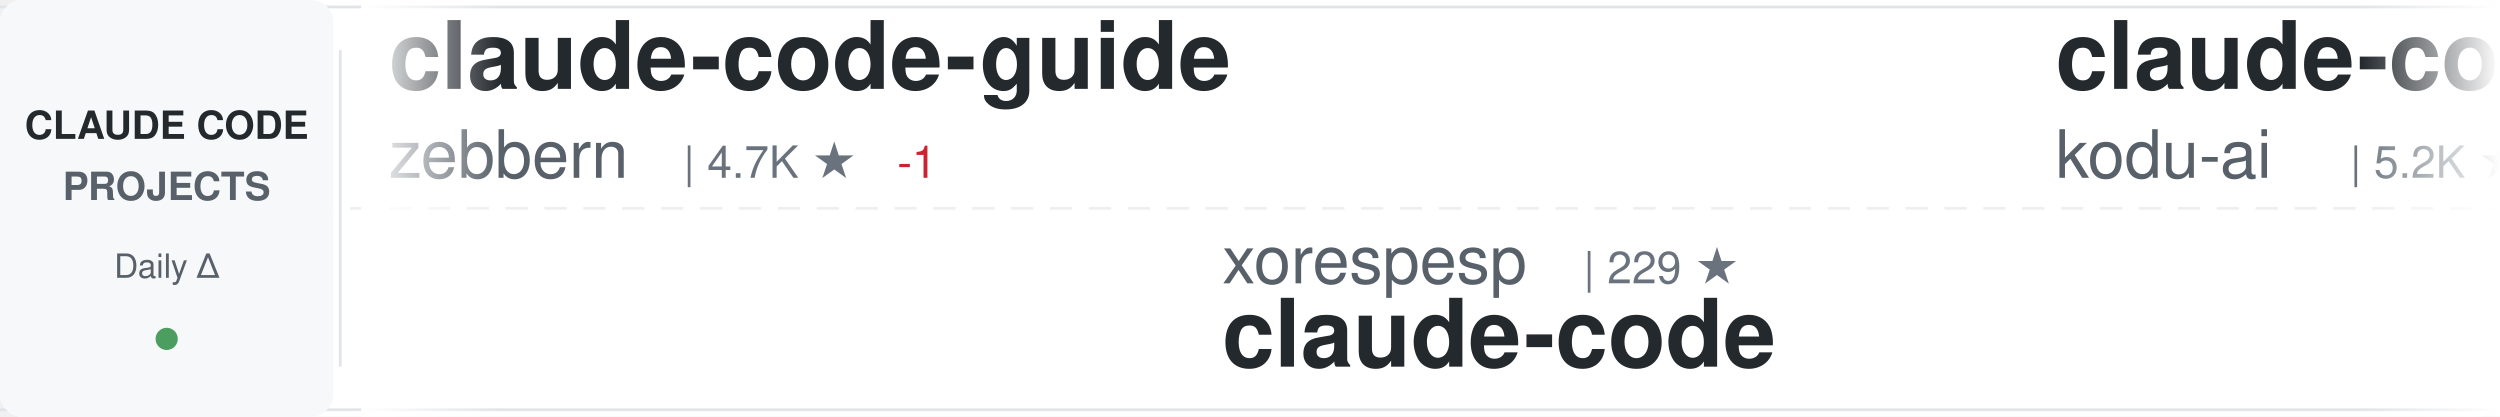
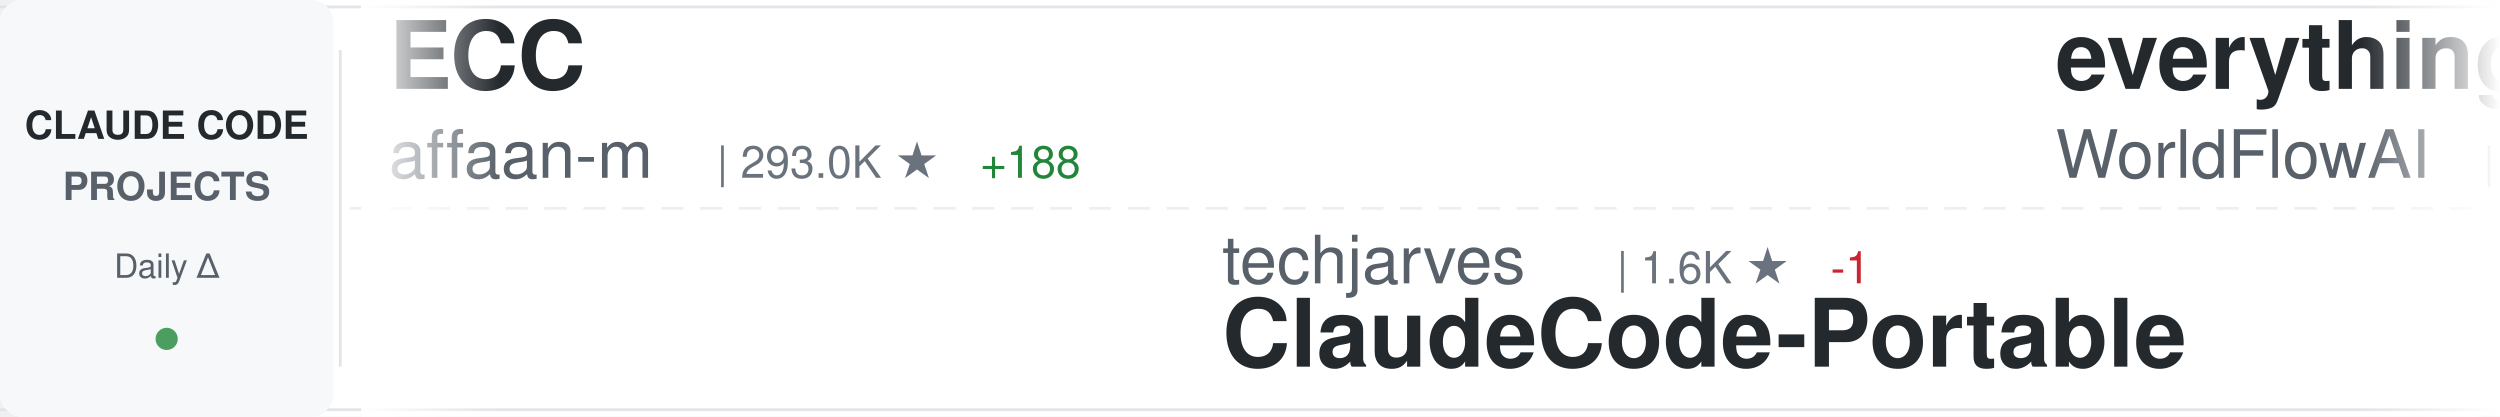
<svg xmlns="http://www.w3.org/2000/svg" width="900" height="150">
  <defs>
    <linearGradient id="awesomeLeftFade" x1="0%" y1="0%" x2="100%" y2="0%">
      <stop offset="0%" style="stop-color:#ffffff;stop-opacity:1" />
      <stop offset="100%" style="stop-color:#ffffff;stop-opacity:0" />
    </linearGradient>
    <linearGradient id="awesomeRightFade" x1="0%" y1="0%" x2="100%" y2="0%">
      <stop offset="0%" style="stop-color:#ffffff;stop-opacity:0" />
      <stop offset="100%" style="stop-color:#ffffff;stop-opacity:1" />
    </linearGradient>
  </defs>
  <rect width="900" height="150" fill="#ffffff" rx="8" />
  <rect x="0" y="2" width="900" height="1" fill="#e1e4e8" />
  <rect x="0" y="147" width="900" height="1" fill="#e1e4e8" />
  <line x1="0" y1="75" x2="900" y2="75" stroke="#e1e4e8" stroke-width="1" stroke-dasharray="8 6" opacity="0.6" />
  <rect x="0" y="0" width="120" height="150" fill="#f6f8fa" rx="8" />
  <text x="60" y="50" font-family="-apple-system, BlinkMacSystemFont, 'Segoe UI', Helvetica, Arial, sans-serif" font-size="14" font-weight="600" fill="#24292e" text-anchor="middle">CLAUDE CODE</text>
  <text x="60" y="72" font-family="-apple-system, BlinkMacSystemFont, 'Segoe UI', Helvetica, Arial, sans-serif" font-size="14" font-weight="600" fill="#586069" text-anchor="middle">PROJECTS</text>
  <text x="60" y="100" font-family="-apple-system, BlinkMacSystemFont, 'Segoe UI', Helvetica, Arial, sans-serif" font-size="12" font-weight="500" fill="#586069" text-anchor="middle">Daily Δ</text>
  <circle cx="60" cy="122" r="4" fill="#22863a" opacity="0.8" />
  <rect x="122" y="18" width="1" height="114" fill="#e1e4e8" />
  <clipPath id="awesomeTickerClip">
    <rect x="130" y="0" width="770" height="150" />
  </clipPath>
  <g clip-path="url(#awesomeTickerClip)">
    <g id="awesomeTickerItems">
      <animateTransform attributeName="transform" attributeType="XML" type="translate" from="0 0" to="-3000 0" dur="54s" repeatCount="indefinite" />
      <g transform="translate(0, 0)">
+         <text x="140" y="32" font-family="-apple-system, BlinkMacSystemFont, 'Segoe UI', Helvetica, Arial, sans-serif" font-size="34" font-weight="600" fill="#24292e">ECC</text>
+         <text x="140" y="64" font-family="-apple-system, BlinkMacSystemFont, 'Segoe UI', Helvetica, Arial, sans-serif" font-size="24" font-weight="400" fill="#586069">affaan-m</text>
+         <text x="258" y="64" font-family="-apple-system, BlinkMacSystemFont, 'Segoe UI', Helvetica, Arial, sans-serif" font-size="16" font-weight="500" fill="#6a737d">| 293.0K ★</text>
+         <text x="353" y="64" font-family="-apple-system, BlinkMacSystemFont, 'Segoe UI', Helvetica, Arial, sans-serif" font-size="16" font-weight="500" fill="#22863a"> +188</text>
+       </g>
+       <g transform="translate(300, 0)">
+         <text x="140" y="102" font-family="-apple-system, BlinkMacSystemFont, 'Segoe UI', Helvetica, Arial, sans-serif" font-size="24" font-weight="400" fill="#586069">techjarves</text>
+         <text x="282" y="102" font-family="-apple-system, BlinkMacSystemFont, 'Segoe UI', Helvetica, Arial, sans-serif" font-size="16" font-weight="500" fill="#6a737d">| 1.6K ★</text>
+         <text x="359" y="102" font-family="-apple-system, BlinkMacSystemFont, 'Segoe UI', Helvetica, Arial, sans-serif" font-size="16" font-weight="500" fill="#cb2431"> -1</text>
+         <text x="140" y="132" font-family="-apple-system, BlinkMacSystemFont, 'Segoe UI', Helvetica, Arial, sans-serif" font-size="34" font-weight="600" fill="#24292e">ClaudeCode-Portable</text>
+       </g>
+       <g transform="translate(600, 0)">
+         <text x="140" y="32" font-family="-apple-system, BlinkMacSystemFont, 'Segoe UI', Helvetica, Arial, sans-serif" font-size="34" font-weight="600" fill="#24292e">everything-claude-code</text>
+         <text x="140" y="64" font-family="-apple-system, BlinkMacSystemFont, 'Segoe UI', Helvetica, Arial, sans-serif" font-size="24" font-weight="400" fill="#586069">WorldFlowAI</text>
+         <text x="294" y="64" font-family="-apple-system, BlinkMacSystemFont, 'Segoe UI', Helvetica, Arial, sans-serif" font-size="16" font-weight="500" fill="#6a737d">| 5.6K ★</text>
+         <text x="371" y="64" font-family="-apple-system, BlinkMacSystemFont, 'Segoe UI', Helvetica, Arial, sans-serif" font-size="16" font-weight="500" fill="#22863a"> +15</text>
+       </g>
+       <g transform="translate(900, 0)">
+         <text x="140" y="102" font-family="-apple-system, BlinkMacSystemFont, 'Segoe UI', Helvetica, Arial, sans-serif" font-size="24" font-weight="400" fill="#586069">mrpaidsocial</text>
+         <text x="306" y="102" font-family="-apple-system, BlinkMacSystemFont, 'Segoe UI', Helvetica, Arial, sans-serif" font-size="16" font-weight="500" fill="#6a737d">| 1.6K ★</text>
+         <text x="140" y="132" font-family="-apple-system, BlinkMacSystemFont, 'Segoe UI', Helvetica, Arial, sans-serif" font-size="34" font-weight="600" fill="#24292e">arcads-claude-code-mrpai...</text>
+       </g>
+       <g transform="translate(1200, 0)">
        <text x="140" y="32" font-family="-apple-system, BlinkMacSystemFont, 'Segoe UI', Helvetica, Arial, sans-serif" font-size="34" font-weight="600" fill="#24292e">claude-code-guide</text>
        <text x="140" y="64" font-family="-apple-system, BlinkMacSystemFont, 'Segoe UI', Helvetica, Arial, sans-serif" font-size="24" font-weight="400" fill="#586069">zebbern</text>
        <text x="246" y="64" font-family="-apple-system, BlinkMacSystemFont, 'Segoe UI', Helvetica, Arial, sans-serif" font-size="16" font-weight="500" fill="#6a737d">| 4.7K ★</text>
        <text x="323" y="64" font-family="-apple-system, BlinkMacSystemFont, 'Segoe UI', Helvetica, Arial, sans-serif" font-size="16" font-weight="500" fill="#cb2431"> -1</text>
      </g>
-       <g transform="translate(300, 0)">
-         <text x="140" y="102" font-family="-apple-system, BlinkMacSystemFont, 'Segoe UI', Helvetica, Arial, sans-serif" font-size="24" font-weight="400" fill="#586069">xorespesp</text>
-         <text x="270" y="102" font-family="-apple-system, BlinkMacSystemFont, 'Segoe UI', Helvetica, Arial, sans-serif" font-size="16" font-weight="500" fill="#6a737d">| 229 ★</text>
-         <text x="140" y="132" font-family="-apple-system, BlinkMacSystemFont, 'Segoe UI', Helvetica, Arial, sans-serif" font-size="34" font-weight="600" fill="#24292e">claude-code</text>
-       </g>
-       <g transform="translate(600, 0)">
-         <text x="140" y="32" font-family="-apple-system, BlinkMacSystemFont, 'Segoe UI', Helvetica, Arial, sans-serif" font-size="34" font-weight="600" fill="#24292e">claude-coder</text>
-         <text x="140" y="64" font-family="-apple-system, BlinkMacSystemFont, 'Segoe UI', Helvetica, Arial, sans-serif" font-size="24" font-weight="400" fill="#586069">kodu-ai</text>
-         <text x="246" y="64" font-family="-apple-system, BlinkMacSystemFont, 'Segoe UI', Helvetica, Arial, sans-serif" font-size="16" font-weight="500" fill="#6a737d">| 5.2K ★</text>
-       </g>
-       <g transform="translate(900, 0)">
-         <text x="140" y="102" font-family="-apple-system, BlinkMacSystemFont, 'Segoe UI', Helvetica, Arial, sans-serif" font-size="24" font-weight="400" fill="#586069">anthropics</text>
-         <text x="282" y="102" font-family="-apple-system, BlinkMacSystemFont, 'Segoe UI', Helvetica, Arial, sans-serif" font-size="16" font-weight="500" fill="#6a737d">| 6.6K ★</text>
-         <text x="359" y="102" font-family="-apple-system, BlinkMacSystemFont, 'Segoe UI', Helvetica, Arial, sans-serif" font-size="16" font-weight="500" fill="#22863a"> +2</text>
-         <text x="140" y="132" font-family="-apple-system, BlinkMacSystemFont, 'Segoe UI', Helvetica, Arial, sans-serif" font-size="34" font-weight="600" fill="#24292e">claude-code-security-rev...</text>
-       </g>
-       <g transform="translate(1200, 0)">
-         <text x="140" y="32" font-family="-apple-system, BlinkMacSystemFont, 'Segoe UI', Helvetica, Arial, sans-serif" font-size="34" font-weight="600" fill="#24292e">awesome-claude-code-suba...</text>
-         <text x="140" y="64" font-family="-apple-system, BlinkMacSystemFont, 'Segoe UI', Helvetica, Arial, sans-serif" font-size="24" font-weight="400" fill="#586069">VoltAgent</text>
-         <text x="270" y="64" font-family="-apple-system, BlinkMacSystemFont, 'Segoe UI', Helvetica, Arial, sans-serif" font-size="16" font-weight="500" fill="#6a737d">| 26.2K ★</text>
-         <text x="356" y="64" font-family="-apple-system, BlinkMacSystemFont, 'Segoe UI', Helvetica, Arial, sans-serif" font-size="16" font-weight="500" fill="#22863a"> +5</text>
-       </g>
      <g transform="translate(1500, 0)">
-         <text x="140" y="102" font-family="-apple-system, BlinkMacSystemFont, 'Segoe UI', Helvetica, Arial, sans-serif" font-size="24" font-weight="400" fill="#586069">mehmoodosman</text>
-         <text x="306" y="102" font-family="-apple-system, BlinkMacSystemFont, 'Segoe UI', Helvetica, Arial, sans-serif" font-size="16" font-weight="500" fill="#6a737d">| 172 ★</text>
-         <text x="140" y="132" font-family="-apple-system, BlinkMacSystemFont, 'Segoe UI', Helvetica, Arial, sans-serif" font-size="34" font-weight="600" fill="#24292e">claude-code</text>
+         <text x="140" y="102" font-family="-apple-system, BlinkMacSystemFont, 'Segoe UI', Helvetica, Arial, sans-serif" font-size="24" font-weight="400" fill="#586069">Pimzino</text>
+         <text x="246" y="102" font-family="-apple-system, BlinkMacSystemFont, 'Segoe UI', Helvetica, Arial, sans-serif" font-size="16" font-weight="500" fill="#6a737d">| 3.9K ★</text>
+         <text x="140" y="132" font-family="-apple-system, BlinkMacSystemFont, 'Segoe UI', Helvetica, Arial, sans-serif" font-size="34" font-weight="600" fill="#24292e">claude-code-spec-workflo...</text>
      </g>
      <g transform="translate(1800, 0)">
-         <text x="140" y="32" font-family="-apple-system, BlinkMacSystemFont, 'Segoe UI', Helvetica, Arial, sans-serif" font-size="34" font-weight="600" fill="#24292e">claude-code-book</text>
-         <text x="140" y="64" font-family="-apple-system, BlinkMacSystemFont, 'Segoe UI', Helvetica, Arial, sans-serif" font-size="24" font-weight="400" fill="#586069">lintsinghua</text>
-         <text x="294" y="64" font-family="-apple-system, BlinkMacSystemFont, 'Segoe UI', Helvetica, Arial, sans-serif" font-size="16" font-weight="500" fill="#6a737d">| 4.3K ★</text>
-         <text x="371" y="64" font-family="-apple-system, BlinkMacSystemFont, 'Segoe UI', Helvetica, Arial, sans-serif" font-size="16" font-weight="500" fill="#22863a"> +2</text>
+         <text x="140" y="32" font-family="-apple-system, BlinkMacSystemFont, 'Segoe UI', Helvetica, Arial, sans-serif" font-size="34" font-weight="600" fill="#24292e">andrej-karpathy-skills</text>
+         <text x="140" y="64" font-family="-apple-system, BlinkMacSystemFont, 'Segoe UI', Helvetica, Arial, sans-serif" font-size="24" font-weight="400" fill="#586069">multica-ai</text>
+         <text x="282" y="64" font-family="-apple-system, BlinkMacSystemFont, 'Segoe UI', Helvetica, Arial, sans-serif" font-size="16" font-weight="500" fill="#6a737d">| 226.6K ★</text>
+         <text x="377" y="64" font-family="-apple-system, BlinkMacSystemFont, 'Segoe UI', Helvetica, Arial, sans-serif" font-size="16" font-weight="500" fill="#22863a"> +103</text>
      </g>
      <g transform="translate(2100, 0)">
-         <text x="140" y="102" font-family="-apple-system, BlinkMacSystemFont, 'Segoe UI', Helvetica, Arial, sans-serif" font-size="24" font-weight="400" fill="#586069">Donchitos</text>
-         <text x="270" y="102" font-family="-apple-system, BlinkMacSystemFont, 'Segoe UI', Helvetica, Arial, sans-serif" font-size="16" font-weight="500" fill="#6a737d">| 29.5K ★</text>
-         <text x="356" y="102" font-family="-apple-system, BlinkMacSystemFont, 'Segoe UI', Helvetica, Arial, sans-serif" font-size="16" font-weight="500" fill="#22863a"> +376</text>
-         <text x="140" y="132" font-family="-apple-system, BlinkMacSystemFont, 'Segoe UI', Helvetica, Arial, sans-serif" font-size="34" font-weight="600" fill="#24292e">Claude-Code-Game-Studios</text>
+         <text x="140" y="102" font-family="-apple-system, BlinkMacSystemFont, 'Segoe UI', Helvetica, Arial, sans-serif" font-size="24" font-weight="400" fill="#586069">777genius</text>
+         <text x="270" y="102" font-family="-apple-system, BlinkMacSystemFont, 'Segoe UI', Helvetica, Arial, sans-serif" font-size="16" font-weight="500" fill="#6a737d">| 937 ★</text>
+         <text x="338" y="102" font-family="-apple-system, BlinkMacSystemFont, 'Segoe UI', Helvetica, Arial, sans-serif" font-size="16" font-weight="500" fill="#22863a"> +1</text>
+         <text x="140" y="132" font-family="-apple-system, BlinkMacSystemFont, 'Segoe UI', Helvetica, Arial, sans-serif" font-size="34" font-weight="600" fill="#24292e">claude-code-source-code</text>
      </g>
      <g transform="translate(2400, 0)">
-         <text x="140" y="32" font-family="-apple-system, BlinkMacSystemFont, 'Segoe UI', Helvetica, Arial, sans-serif" font-size="34" font-weight="600" fill="#24292e">awesome-claude-code</text>
-         <text x="140" y="64" font-family="-apple-system, BlinkMacSystemFont, 'Segoe UI', Helvetica, Arial, sans-serif" font-size="24" font-weight="400" fill="#586069">jqueryscript</text>
-         <text x="306" y="64" font-family="-apple-system, BlinkMacSystemFont, 'Segoe UI', Helvetica, Arial, sans-serif" font-size="16" font-weight="500" fill="#6a737d">| 540 ★</text>
+         <text x="140" y="32" font-family="-apple-system, BlinkMacSystemFont, 'Segoe UI', Helvetica, Arial, sans-serif" font-size="34" font-weight="600" fill="#24292e">claude-code-skills</text>
+         <text x="140" y="64" font-family="-apple-system, BlinkMacSystemFont, 'Segoe UI', Helvetica, Arial, sans-serif" font-size="24" font-weight="400" fill="#586069">daymade</text>
+         <text x="246" y="64" font-family="-apple-system, BlinkMacSystemFont, 'Segoe UI', Helvetica, Arial, sans-serif" font-size="16" font-weight="500" fill="#6a737d">| 1.5K ★</text>
+         <text x="323" y="64" font-family="-apple-system, BlinkMacSystemFont, 'Segoe UI', Helvetica, Arial, sans-serif" font-size="16" font-weight="500" fill="#22863a"> +1</text>
      </g>
      <g transform="translate(2700, 0)">
-         <text x="140" y="102" font-family="-apple-system, BlinkMacSystemFont, 'Segoe UI', Helvetica, Arial, sans-serif" font-size="24" font-weight="400" fill="#586069">feiskyer</text>
-         <text x="258" y="102" font-family="-apple-system, BlinkMacSystemFont, 'Segoe UI', Helvetica, Arial, sans-serif" font-size="16" font-weight="500" fill="#6a737d">| 1.7K ★</text>
-         <text x="140" y="132" font-family="-apple-system, BlinkMacSystemFont, 'Segoe UI', Helvetica, Arial, sans-serif" font-size="34" font-weight="600" fill="#24292e">claude-code-settings</text>
+         <text x="140" y="102" font-family="-apple-system, BlinkMacSystemFont, 'Segoe UI', Helvetica, Arial, sans-serif" font-size="24" font-weight="400" fill="#586069">chauncygu</text>
+         <text x="270" y="102" font-family="-apple-system, BlinkMacSystemFont, 'Segoe UI', Helvetica, Arial, sans-serif" font-size="16" font-weight="500" fill="#6a737d">| 2.9K ★</text>
+         <text x="347" y="102" font-family="-apple-system, BlinkMacSystemFont, 'Segoe UI', Helvetica, Arial, sans-serif" font-size="16" font-weight="500" fill="#22863a"> +1</text>
+         <text x="140" y="132" font-family="-apple-system, BlinkMacSystemFont, 'Segoe UI', Helvetica, Arial, sans-serif" font-size="34" font-weight="600" fill="#24292e">collection-claude-code-s...</text>
      </g>
      <g transform="translate(3000, 0)">
-         <text x="140" y="32" font-family="-apple-system, BlinkMacSystemFont, 'Segoe UI', Helvetica, Arial, sans-serif" font-size="34" font-weight="600" fill="#24292e">claude-code-guide</text>
-         <text x="140" y="64" font-family="-apple-system, BlinkMacSystemFont, 'Segoe UI', Helvetica, Arial, sans-serif" font-size="24" font-weight="400" fill="#586069">zebbern</text>
-         <text x="246" y="64" font-family="-apple-system, BlinkMacSystemFont, 'Segoe UI', Helvetica, Arial, sans-serif" font-size="16" font-weight="500" fill="#6a737d">| 4.7K ★</text>
-         <text x="323" y="64" font-family="-apple-system, BlinkMacSystemFont, 'Segoe UI', Helvetica, Arial, sans-serif" font-size="16" font-weight="500" fill="#cb2431"> -1</text>
+         <text x="140" y="32" font-family="-apple-system, BlinkMacSystemFont, 'Segoe UI', Helvetica, Arial, sans-serif" font-size="34" font-weight="600" fill="#24292e">ECC</text>
+         <text x="140" y="64" font-family="-apple-system, BlinkMacSystemFont, 'Segoe UI', Helvetica, Arial, sans-serif" font-size="24" font-weight="400" fill="#586069">affaan-m</text>
+         <text x="258" y="64" font-family="-apple-system, BlinkMacSystemFont, 'Segoe UI', Helvetica, Arial, sans-serif" font-size="16" font-weight="500" fill="#6a737d">| 293.0K ★</text>
+         <text x="353" y="64" font-family="-apple-system, BlinkMacSystemFont, 'Segoe UI', Helvetica, Arial, sans-serif" font-size="16" font-weight="500" fill="#22863a"> +188</text>
      </g>
      <g transform="translate(3300, 0)">
-         <text x="140" y="102" font-family="-apple-system, BlinkMacSystemFont, 'Segoe UI', Helvetica, Arial, sans-serif" font-size="24" font-weight="400" fill="#586069">xorespesp</text>
-         <text x="270" y="102" font-family="-apple-system, BlinkMacSystemFont, 'Segoe UI', Helvetica, Arial, sans-serif" font-size="16" font-weight="500" fill="#6a737d">| 229 ★</text>
-         <text x="140" y="132" font-family="-apple-system, BlinkMacSystemFont, 'Segoe UI', Helvetica, Arial, sans-serif" font-size="34" font-weight="600" fill="#24292e">claude-code</text>
+         <text x="140" y="102" font-family="-apple-system, BlinkMacSystemFont, 'Segoe UI', Helvetica, Arial, sans-serif" font-size="24" font-weight="400" fill="#586069">techjarves</text>
+         <text x="282" y="102" font-family="-apple-system, BlinkMacSystemFont, 'Segoe UI', Helvetica, Arial, sans-serif" font-size="16" font-weight="500" fill="#6a737d">| 1.6K ★</text>
+         <text x="359" y="102" font-family="-apple-system, BlinkMacSystemFont, 'Segoe UI', Helvetica, Arial, sans-serif" font-size="16" font-weight="500" fill="#cb2431"> -1</text>
+         <text x="140" y="132" font-family="-apple-system, BlinkMacSystemFont, 'Segoe UI', Helvetica, Arial, sans-serif" font-size="34" font-weight="600" fill="#24292e">ClaudeCode-Portable</text>
      </g>
      <g transform="translate(3600, 0)">
-         <text x="140" y="32" font-family="-apple-system, BlinkMacSystemFont, 'Segoe UI', Helvetica, Arial, sans-serif" font-size="34" font-weight="600" fill="#24292e">claude-coder</text>
-         <text x="140" y="64" font-family="-apple-system, BlinkMacSystemFont, 'Segoe UI', Helvetica, Arial, sans-serif" font-size="24" font-weight="400" fill="#586069">kodu-ai</text>
-         <text x="246" y="64" font-family="-apple-system, BlinkMacSystemFont, 'Segoe UI', Helvetica, Arial, sans-serif" font-size="16" font-weight="500" fill="#6a737d">| 5.2K ★</text>
+         <text x="140" y="32" font-family="-apple-system, BlinkMacSystemFont, 'Segoe UI', Helvetica, Arial, sans-serif" font-size="34" font-weight="600" fill="#24292e">everything-claude-code</text>
+         <text x="140" y="64" font-family="-apple-system, BlinkMacSystemFont, 'Segoe UI', Helvetica, Arial, sans-serif" font-size="24" font-weight="400" fill="#586069">WorldFlowAI</text>
+         <text x="294" y="64" font-family="-apple-system, BlinkMacSystemFont, 'Segoe UI', Helvetica, Arial, sans-serif" font-size="16" font-weight="500" fill="#6a737d">| 5.6K ★</text>
+         <text x="371" y="64" font-family="-apple-system, BlinkMacSystemFont, 'Segoe UI', Helvetica, Arial, sans-serif" font-size="16" font-weight="500" fill="#22863a"> +15</text>
      </g>
      <g transform="translate(3900, 0)">
-         <text x="140" y="102" font-family="-apple-system, BlinkMacSystemFont, 'Segoe UI', Helvetica, Arial, sans-serif" font-size="24" font-weight="400" fill="#586069">anthropics</text>
-         <text x="282" y="102" font-family="-apple-system, BlinkMacSystemFont, 'Segoe UI', Helvetica, Arial, sans-serif" font-size="16" font-weight="500" fill="#6a737d">| 6.6K ★</text>
-         <text x="359" y="102" font-family="-apple-system, BlinkMacSystemFont, 'Segoe UI', Helvetica, Arial, sans-serif" font-size="16" font-weight="500" fill="#22863a"> +2</text>
-         <text x="140" y="132" font-family="-apple-system, BlinkMacSystemFont, 'Segoe UI', Helvetica, Arial, sans-serif" font-size="34" font-weight="600" fill="#24292e">claude-code-security-rev...</text>
+         <text x="140" y="102" font-family="-apple-system, BlinkMacSystemFont, 'Segoe UI', Helvetica, Arial, sans-serif" font-size="24" font-weight="400" fill="#586069">mrpaidsocial</text>
+         <text x="306" y="102" font-family="-apple-system, BlinkMacSystemFont, 'Segoe UI', Helvetica, Arial, sans-serif" font-size="16" font-weight="500" fill="#6a737d">| 1.6K ★</text>
+         <text x="140" y="132" font-family="-apple-system, BlinkMacSystemFont, 'Segoe UI', Helvetica, Arial, sans-serif" font-size="34" font-weight="600" fill="#24292e">arcads-claude-code-mrpai...</text>
      </g>
    </g>
  </g>
  <rect x="130" y="0" width="50" height="150" fill="url(#awesomeLeftFade)" />
  <rect x="850" y="0" width="50" height="150" fill="url(#awesomeRightFade)" />
</svg>
